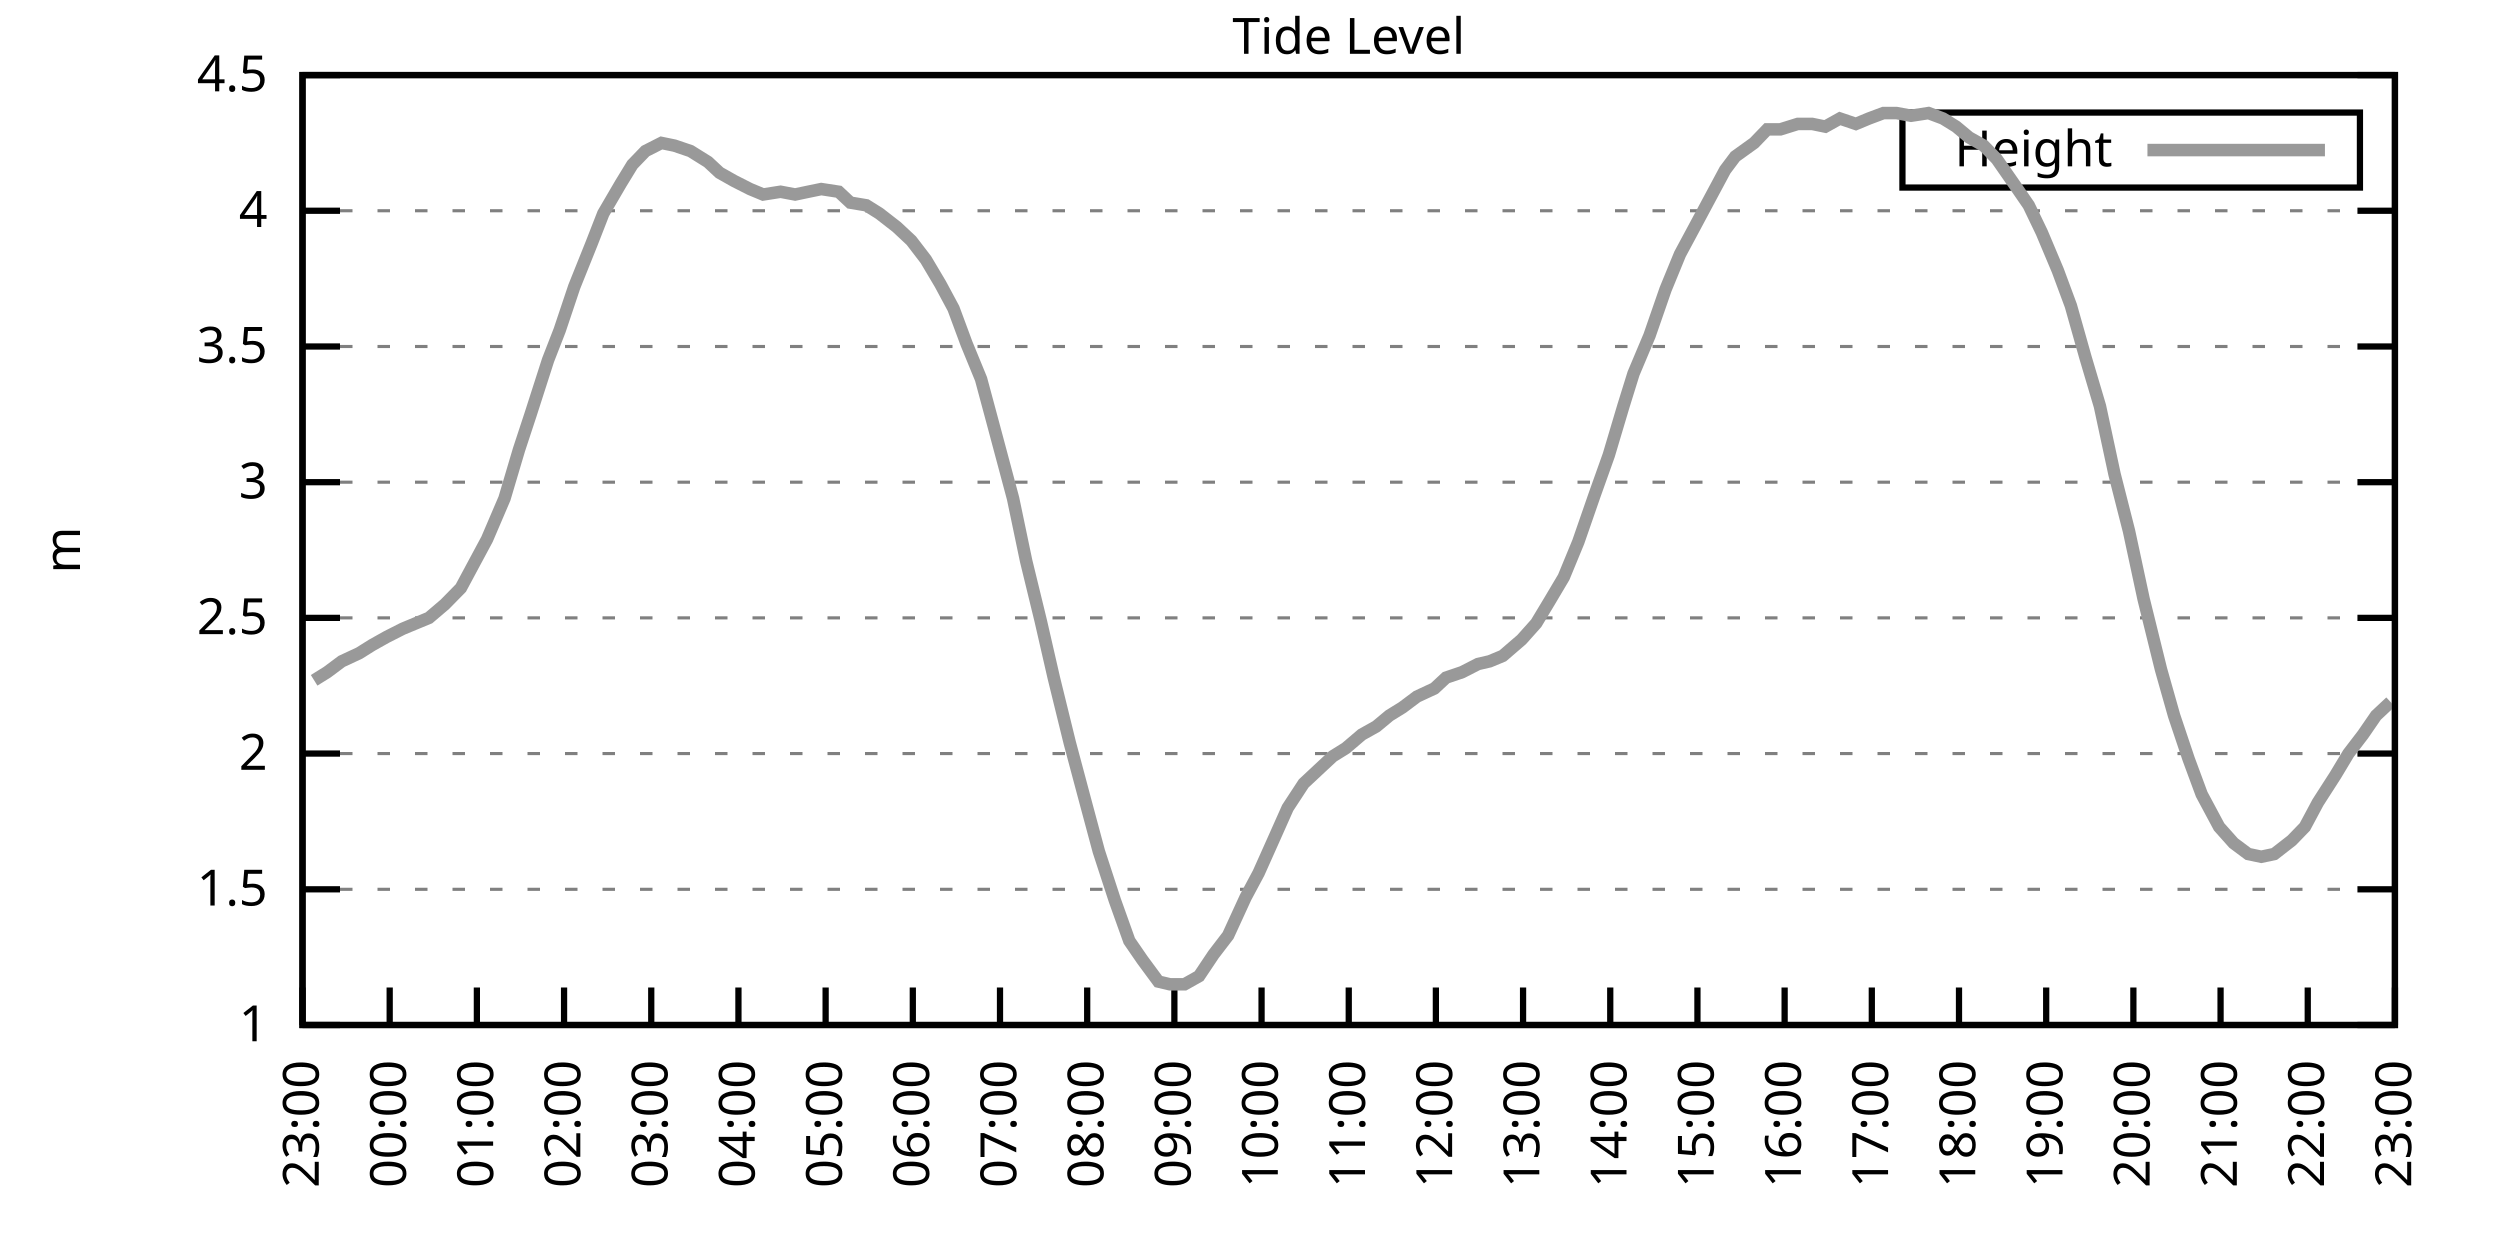
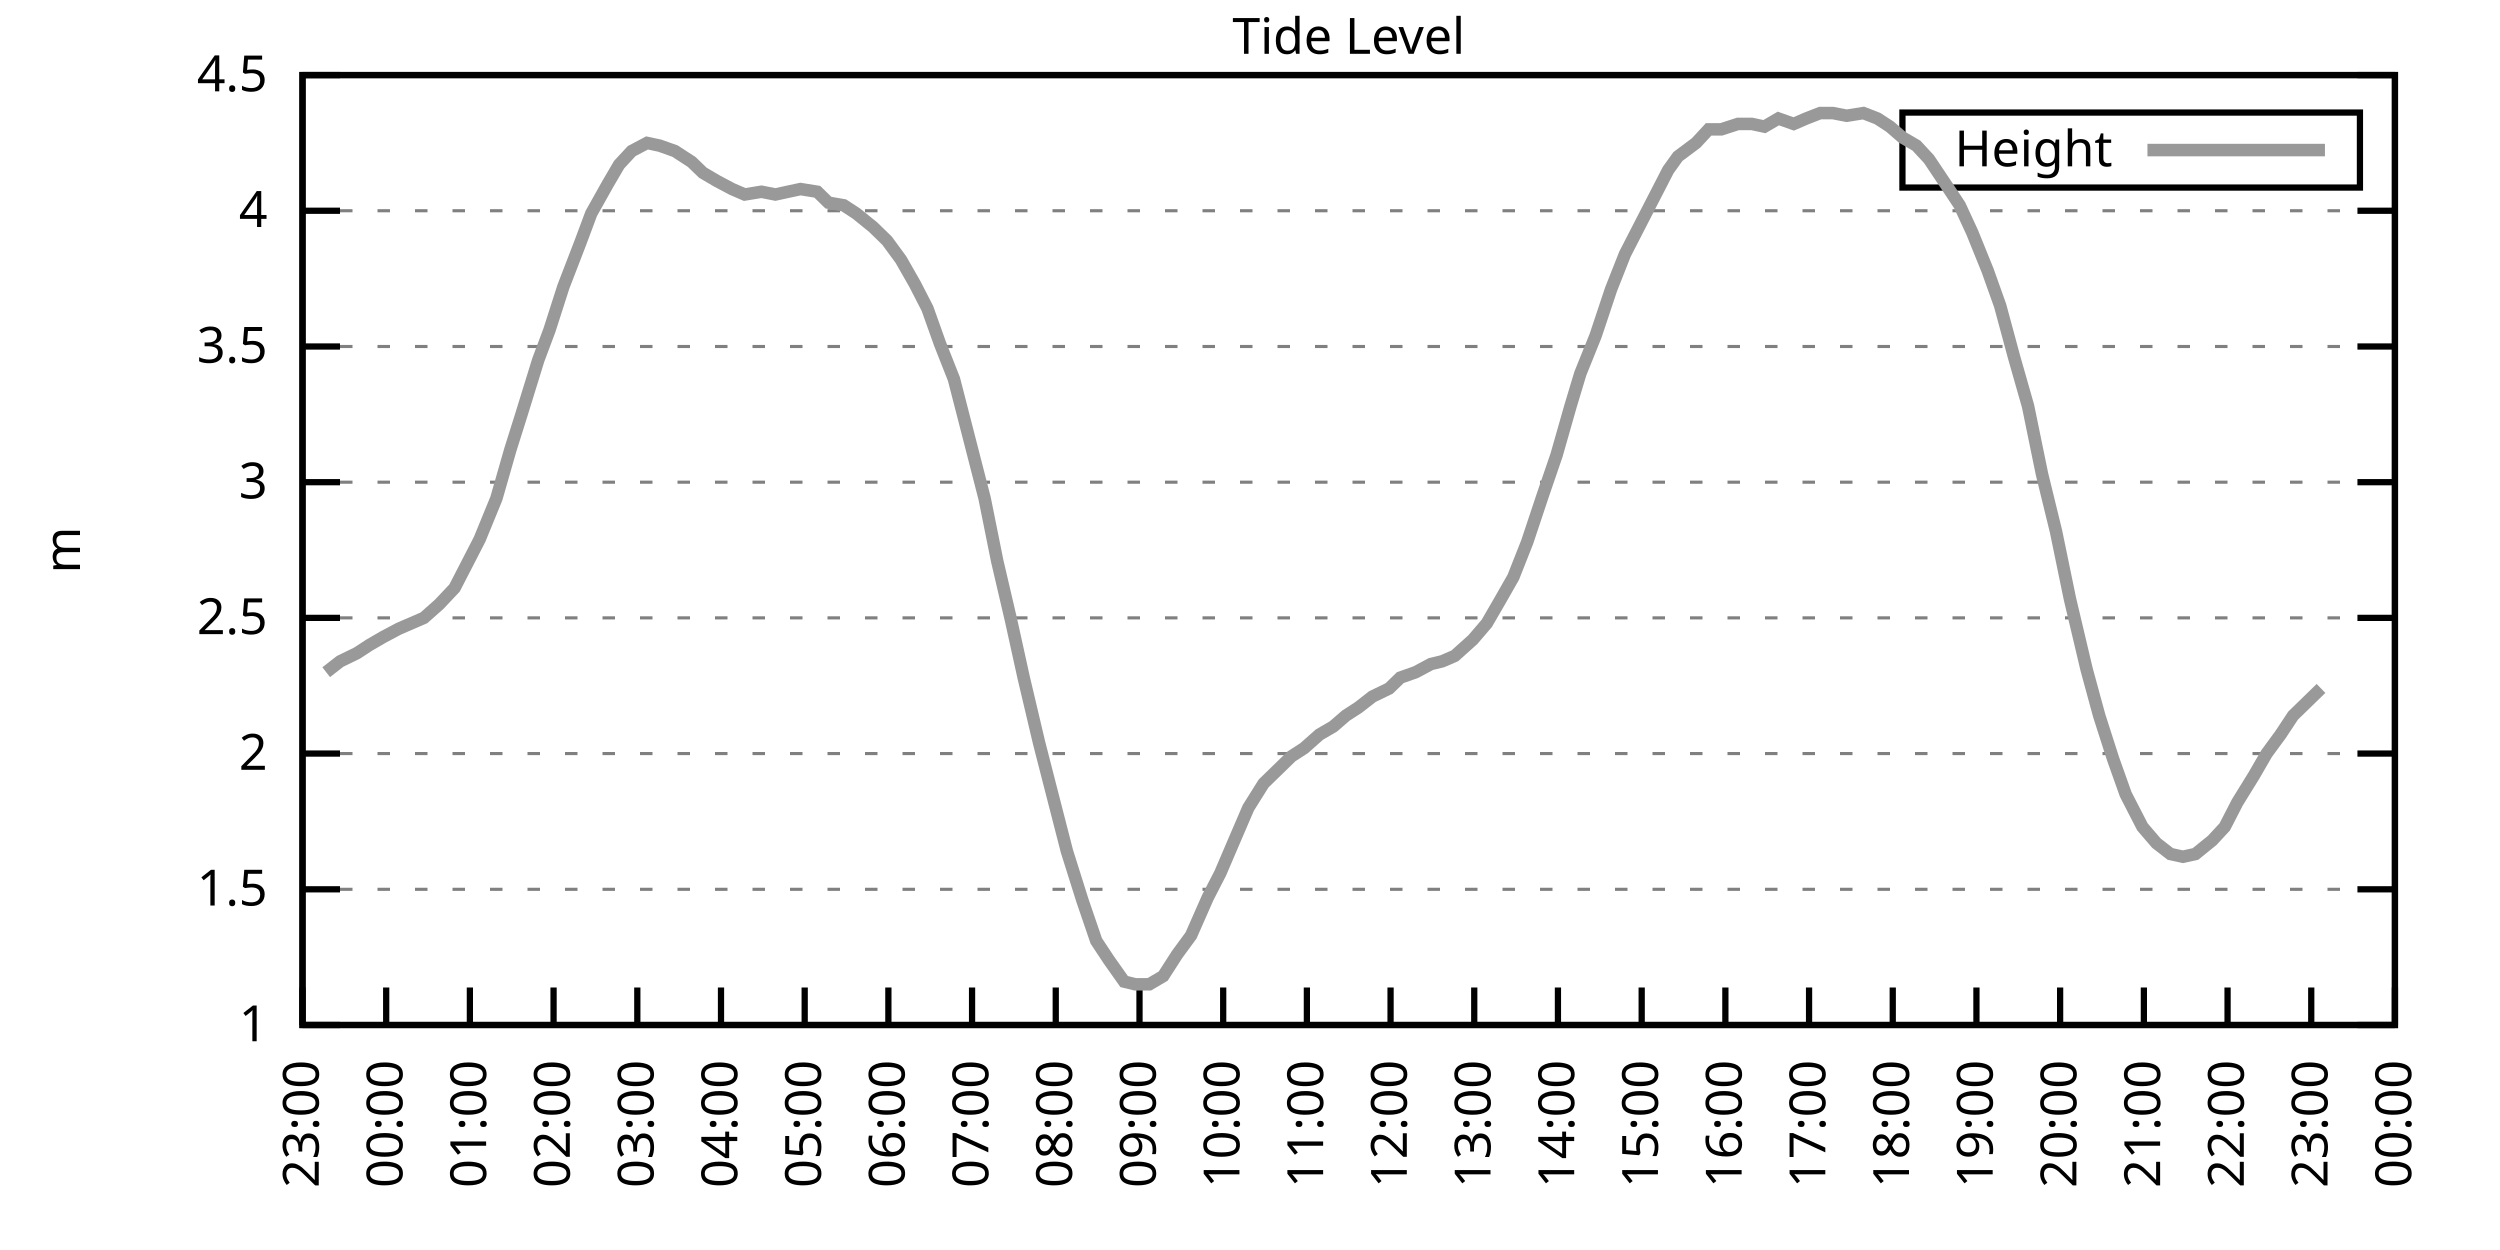
<svg xmlns="http://www.w3.org/2000/svg" xmlns:xlink="http://www.w3.org/1999/xlink" width="400" height="200" viewBox="0 0 400 200">
  <g id="gnuplot_canvas">
    <rect x="0" y="0" width="400" height="200" fill="none" />
    <defs>
      <circle id="gpDot" r="0.5" stroke-width="0.5" stroke="currentColor" />
      <path id="gpPt0" stroke-width="0.333" stroke="currentColor" d="M-1,0 h2 M0,-1 v2" />
      <path id="gpPt1" stroke-width="0.333" stroke="currentColor" d="M-1,-1 L1,1 M1,-1 L-1,1" />
      <path id="gpPt2" stroke-width="0.333" stroke="currentColor" d="M-1,0 L1,0 M0,-1 L0,1 M-1,-1 L1,1 M-1,1 L1,-1" />
      <rect id="gpPt3" stroke-width="0.333" stroke="currentColor" x="-1" y="-1" width="2" height="2" />
      <rect id="gpPt4" stroke-width="0.333" stroke="currentColor" fill="currentColor" x="-1" y="-1" width="2" height="2" />
      <circle id="gpPt5" stroke-width="0.333" stroke="currentColor" cx="0" cy="0" r="1" />
      <use xlink:href="#gpPt5" id="gpPt6" fill="currentColor" stroke="none" />
      <path id="gpPt7" stroke-width="0.333" stroke="currentColor" d="M0,-1.33 L-1.33,0.67 L1.33,0.67 z" />
      <use xlink:href="#gpPt7" id="gpPt8" fill="currentColor" stroke="none" />
      <use xlink:href="#gpPt7" id="gpPt9" stroke="currentColor" transform="rotate(180)" />
      <use xlink:href="#gpPt9" id="gpPt10" fill="currentColor" stroke="none" />
      <use xlink:href="#gpPt3" id="gpPt11" stroke="currentColor" transform="rotate(45)" />
      <use xlink:href="#gpPt11" id="gpPt12" fill="currentColor" stroke="none" />
      <path id="gpPt13" stroke-width="0.333" stroke="currentColor" d="M0,1.330 L1.265,0.411 L0.782,-1.067 L-0.782,-1.076 L-1.265,0.411 z" />
      <use xlink:href="#gpPt13" id="gpPt14" fill="currentColor" stroke="none" />
      <filter id="textbox" filterUnits="objectBoundingBox" x="0" y="0" height="1" width="1">
        <feFlood flood-color="white" flood-opacity="1" result="bgnd" />
        <feComposite in="SourceGraphic" in2="bgnd" operator="atop" />
      </filter>
      <filter id="greybox" filterUnits="objectBoundingBox" x="0" y="0" height="1" width="1">
        <feFlood flood-color="lightgrey" flood-opacity="1" result="grey" />
        <feComposite in="SourceGraphic" in2="grey" operator="atop" />
      </filter>
    </defs>
    <g fill="none" color="white" stroke="currentColor" stroke-width="1.00" stroke-linecap="butt" stroke-linejoin="miter">
</g>
    <g fill="none" color="black" stroke="currentColor" stroke-width="1.00" stroke-linecap="butt" stroke-linejoin="miter">
      <g stroke="none" shape-rendering="crispEdges">
        <polygon fill="rgb(255, 255, 255)" points="48.40,164.00 383.18,164.00 383.18,12.02 48.40,12.02 " />
      </g>
    </g>
    <g fill="none" color="black" stroke="currentColor" stroke-width="1.00" stroke-linecap="butt" stroke-linejoin="miter">
</g>
    <g fill="none" color="black" stroke="black" stroke-width="0.50" stroke-linecap="butt" stroke-linejoin="miter">
</g>
    <g fill="none" color="gray" stroke="currentColor" stroke-width="0.50" stroke-linecap="butt" stroke-linejoin="miter">
      <path stroke="gray" stroke-dasharray="2,4" class="gridline" d="M48.40,164.00 L383.19,164.00  " />
    </g>
    <g fill="none" color="gray" stroke="gray" stroke-width="1.00" stroke-linecap="butt" stroke-linejoin="miter">
</g>
    <g fill="none" color="black" stroke="currentColor" stroke-width="1.00" stroke-linecap="butt" stroke-linejoin="miter">
      <path stroke="black" d="M48.40,164.00 L54.40,164.00 M383.19,164.00 L377.19,164.00  " />
      <g transform="translate(42.80,166.60)" stroke="none" fill="black" font-family="Sans" font-size="8.00" text-anchor="end">
        <text>
          <tspan font-family="Sans"> 1</tspan>
        </text>
      </g>
    </g>
    <g fill="none" color="black" stroke="currentColor" stroke-width="1.00" stroke-linecap="butt" stroke-linejoin="miter">
</g>
    <g fill="none" color="black" stroke="black" stroke-width="0.50" stroke-linecap="butt" stroke-linejoin="miter">
</g>
    <g fill="none" color="gray" stroke="currentColor" stroke-width="0.50" stroke-linecap="butt" stroke-linejoin="miter">
      <path stroke="gray" stroke-dasharray="2,4" class="gridline" d="M48.40,142.29 L383.19,142.29  " />
    </g>
    <g fill="none" color="gray" stroke="gray" stroke-width="1.00" stroke-linecap="butt" stroke-linejoin="miter">
</g>
    <g fill="none" color="black" stroke="currentColor" stroke-width="1.00" stroke-linecap="butt" stroke-linejoin="miter">
      <path stroke="black" d="M48.40,142.29 L54.40,142.29 M383.19,142.29 L377.19,142.29  " />
      <g transform="translate(42.80,144.89)" stroke="none" fill="black" font-family="Sans" font-size="8.00" text-anchor="end">
        <text>
          <tspan font-family="Sans"> 1.5</tspan>
        </text>
      </g>
    </g>
    <g fill="none" color="black" stroke="currentColor" stroke-width="1.00" stroke-linecap="butt" stroke-linejoin="miter">
</g>
    <g fill="none" color="black" stroke="black" stroke-width="0.50" stroke-linecap="butt" stroke-linejoin="miter">
</g>
    <g fill="none" color="gray" stroke="currentColor" stroke-width="0.50" stroke-linecap="butt" stroke-linejoin="miter">
      <path stroke="gray" stroke-dasharray="2,4" class="gridline" d="M48.40,120.57 L383.19,120.57  " />
    </g>
    <g fill="none" color="gray" stroke="gray" stroke-width="1.00" stroke-linecap="butt" stroke-linejoin="miter">
</g>
    <g fill="none" color="black" stroke="currentColor" stroke-width="1.00" stroke-linecap="butt" stroke-linejoin="miter">
      <path stroke="black" d="M48.40,120.57 L54.40,120.57 M383.19,120.57 L377.19,120.57  " />
      <g transform="translate(42.80,123.17)" stroke="none" fill="black" font-family="Sans" font-size="8.00" text-anchor="end">
        <text>
          <tspan font-family="Sans"> 2</tspan>
        </text>
      </g>
    </g>
    <g fill="none" color="black" stroke="currentColor" stroke-width="1.00" stroke-linecap="butt" stroke-linejoin="miter">
</g>
    <g fill="none" color="black" stroke="black" stroke-width="0.50" stroke-linecap="butt" stroke-linejoin="miter">
</g>
    <g fill="none" color="gray" stroke="currentColor" stroke-width="0.50" stroke-linecap="butt" stroke-linejoin="miter">
      <path stroke="gray" stroke-dasharray="2,4" class="gridline" d="M48.40,98.86 L383.19,98.86  " />
    </g>
    <g fill="none" color="gray" stroke="gray" stroke-width="1.00" stroke-linecap="butt" stroke-linejoin="miter">
</g>
    <g fill="none" color="black" stroke="currentColor" stroke-width="1.00" stroke-linecap="butt" stroke-linejoin="miter">
      <path stroke="black" d="M48.40,98.86 L54.40,98.86 M383.19,98.86 L377.19,98.86  " />
      <g transform="translate(42.80,101.46)" stroke="none" fill="black" font-family="Sans" font-size="8.00" text-anchor="end">
        <text>
          <tspan font-family="Sans"> 2.5</tspan>
        </text>
      </g>
    </g>
    <g fill="none" color="black" stroke="currentColor" stroke-width="1.00" stroke-linecap="butt" stroke-linejoin="miter">
</g>
    <g fill="none" color="black" stroke="black" stroke-width="0.50" stroke-linecap="butt" stroke-linejoin="miter">
</g>
    <g fill="none" color="gray" stroke="currentColor" stroke-width="0.50" stroke-linecap="butt" stroke-linejoin="miter">
      <path stroke="gray" stroke-dasharray="2,4" class="gridline" d="M48.40,77.15 L383.19,77.15  " />
    </g>
    <g fill="none" color="gray" stroke="gray" stroke-width="1.00" stroke-linecap="butt" stroke-linejoin="miter">
</g>
    <g fill="none" color="black" stroke="currentColor" stroke-width="1.00" stroke-linecap="butt" stroke-linejoin="miter">
      <path stroke="black" d="M48.40,77.15 L54.40,77.15 M383.19,77.15 L377.19,77.15  " />
      <g transform="translate(42.80,79.75)" stroke="none" fill="black" font-family="Sans" font-size="8.00" text-anchor="end">
        <text>
          <tspan font-family="Sans"> 3</tspan>
        </text>
      </g>
    </g>
    <g fill="none" color="black" stroke="currentColor" stroke-width="1.00" stroke-linecap="butt" stroke-linejoin="miter">
</g>
    <g fill="none" color="black" stroke="black" stroke-width="0.50" stroke-linecap="butt" stroke-linejoin="miter">
</g>
    <g fill="none" color="gray" stroke="currentColor" stroke-width="0.50" stroke-linecap="butt" stroke-linejoin="miter">
      <path stroke="gray" stroke-dasharray="2,4" class="gridline" d="M48.40,55.44 L383.19,55.44  " />
    </g>
    <g fill="none" color="gray" stroke="gray" stroke-width="1.00" stroke-linecap="butt" stroke-linejoin="miter">
</g>
    <g fill="none" color="black" stroke="currentColor" stroke-width="1.00" stroke-linecap="butt" stroke-linejoin="miter">
      <path stroke="black" d="M48.40,55.44 L54.40,55.44 M383.19,55.44 L377.19,55.44  " />
      <g transform="translate(42.80,58.04)" stroke="none" fill="black" font-family="Sans" font-size="8.00" text-anchor="end">
        <text>
          <tspan font-family="Sans"> 3.5</tspan>
        </text>
      </g>
    </g>
    <g fill="none" color="black" stroke="currentColor" stroke-width="1.00" stroke-linecap="butt" stroke-linejoin="miter">
</g>
    <g fill="none" color="black" stroke="black" stroke-width="0.50" stroke-linecap="butt" stroke-linejoin="miter">
</g>
    <g fill="none" color="gray" stroke="currentColor" stroke-width="0.50" stroke-linecap="butt" stroke-linejoin="miter">
      <path stroke="gray" stroke-dasharray="2,4" class="gridline" d="M48.40,33.72 L383.19,33.72  " />
    </g>
    <g fill="none" color="gray" stroke="gray" stroke-width="1.00" stroke-linecap="butt" stroke-linejoin="miter">
</g>
    <g fill="none" color="black" stroke="currentColor" stroke-width="1.00" stroke-linecap="butt" stroke-linejoin="miter">
      <path stroke="black" d="M48.40,33.72 L54.40,33.72 M383.19,33.72 L377.19,33.72  " />
      <g transform="translate(42.80,36.32)" stroke="none" fill="black" font-family="Sans" font-size="8.00" text-anchor="end">
        <text>
          <tspan font-family="Sans"> 4</tspan>
        </text>
      </g>
    </g>
    <g fill="none" color="black" stroke="currentColor" stroke-width="1.00" stroke-linecap="butt" stroke-linejoin="miter">
</g>
    <g fill="none" color="black" stroke="black" stroke-width="0.50" stroke-linecap="butt" stroke-linejoin="miter">
</g>
    <g fill="none" color="gray" stroke="currentColor" stroke-width="0.50" stroke-linecap="butt" stroke-linejoin="miter">
      <path stroke="gray" stroke-dasharray="2,4" class="gridline" d="M48.40,12.01 L383.19,12.01  " />
    </g>
    <g fill="none" color="gray" stroke="gray" stroke-width="1.00" stroke-linecap="butt" stroke-linejoin="miter">
</g>
    <g fill="none" color="black" stroke="currentColor" stroke-width="1.00" stroke-linecap="butt" stroke-linejoin="miter">
      <path stroke="black" d="M48.40,12.01 L54.40,12.01 M383.19,12.01 L377.19,12.01  " />
      <g transform="translate(42.80,14.61)" stroke="none" fill="black" font-family="Sans" font-size="8.00" text-anchor="end">
        <text>
          <tspan font-family="Sans"> 4.5</tspan>
        </text>
      </g>
    </g>
    <g fill="none" color="black" stroke="currentColor" stroke-width="1.00" stroke-linecap="butt" stroke-linejoin="miter">
      <path stroke="black" d="M48.40,164.00 L48.40,158.00  " />
      <g transform="translate(51.00,169.60) rotate(270.00)" stroke="none" fill="black" font-family="Sans" font-size="8.00" text-anchor="end">
        <text>
          <tspan font-family="Sans">23:00</tspan>
        </text>
      </g>
    </g>
    <g fill="none" color="black" stroke="currentColor" stroke-width="1.00" stroke-linecap="butt" stroke-linejoin="miter">
-       <path stroke="black" d="M62.35,164.00 L62.35,158.00  " />
-       <g transform="translate(64.95,169.60) rotate(270.00)" stroke="none" fill="black" font-family="Sans" font-size="8.00" text-anchor="end">
+       <path stroke="black" d="M61.79,164.00 L61.79,158.00  " />
+       <g transform="translate(64.39,169.60) rotate(270.00)" stroke="none" fill="black" font-family="Sans" font-size="8.00" text-anchor="end">
        <text>
          <tspan font-family="Sans">00:00</tspan>
        </text>
      </g>
    </g>
    <g fill="none" color="black" stroke="currentColor" stroke-width="1.00" stroke-linecap="butt" stroke-linejoin="miter">
-       <path stroke="black" d="M76.30,164.00 L76.30,158.00  " />
-       <g transform="translate(78.90,169.60) rotate(270.00)" stroke="none" fill="black" font-family="Sans" font-size="8.00" text-anchor="end">
+       <path stroke="black" d="M75.18,164.00 L75.18,158.00  " />
+       <g transform="translate(77.78,169.60) rotate(270.00)" stroke="none" fill="black" font-family="Sans" font-size="8.00" text-anchor="end">
        <text>
          <tspan font-family="Sans">01:00</tspan>
        </text>
      </g>
    </g>
    <g fill="none" color="black" stroke="currentColor" stroke-width="1.00" stroke-linecap="butt" stroke-linejoin="miter">
-       <path stroke="black" d="M90.25,164.00 L90.25,158.00  " />
-       <g transform="translate(92.85,169.60) rotate(270.00)" stroke="none" fill="black" font-family="Sans" font-size="8.00" text-anchor="end">
+       <path stroke="black" d="M88.57,164.00 L88.57,158.00  " />
+       <g transform="translate(91.17,169.60) rotate(270.00)" stroke="none" fill="black" font-family="Sans" font-size="8.00" text-anchor="end">
        <text>
          <tspan font-family="Sans">02:00</tspan>
        </text>
      </g>
    </g>
    <g fill="none" color="black" stroke="currentColor" stroke-width="1.00" stroke-linecap="butt" stroke-linejoin="miter">
-       <path stroke="black" d="M104.20,164.00 L104.20,158.00  " />
-       <g transform="translate(106.80,169.60) rotate(270.00)" stroke="none" fill="black" font-family="Sans" font-size="8.00" text-anchor="end">
+       <path stroke="black" d="M101.97,164.00 L101.97,158.00  " />
+       <g transform="translate(104.57,169.60) rotate(270.00)" stroke="none" fill="black" font-family="Sans" font-size="8.00" text-anchor="end">
        <text>
          <tspan font-family="Sans">03:00</tspan>
        </text>
      </g>
    </g>
    <g fill="none" color="black" stroke="currentColor" stroke-width="1.00" stroke-linecap="butt" stroke-linejoin="miter">
-       <path stroke="black" d="M118.15,164.00 L118.15,158.00  " />
-       <g transform="translate(120.75,169.60) rotate(270.00)" stroke="none" fill="black" font-family="Sans" font-size="8.00" text-anchor="end">
+       <path stroke="black" d="M115.36,164.00 L115.36,158.00  " />
+       <g transform="translate(117.96,169.60) rotate(270.00)" stroke="none" fill="black" font-family="Sans" font-size="8.00" text-anchor="end">
        <text>
          <tspan font-family="Sans">04:00</tspan>
        </text>
      </g>
    </g>
    <g fill="none" color="black" stroke="currentColor" stroke-width="1.00" stroke-linecap="butt" stroke-linejoin="miter">
-       <path stroke="black" d="M132.10,164.00 L132.10,158.00  " />
-       <g transform="translate(134.70,169.60) rotate(270.00)" stroke="none" fill="black" font-family="Sans" font-size="8.00" text-anchor="end">
+       <path stroke="black" d="M128.75,164.00 L128.75,158.00  " />
+       <g transform="translate(131.35,169.60) rotate(270.00)" stroke="none" fill="black" font-family="Sans" font-size="8.00" text-anchor="end">
        <text>
          <tspan font-family="Sans">05:00</tspan>
        </text>
      </g>
    </g>
    <g fill="none" color="black" stroke="currentColor" stroke-width="1.00" stroke-linecap="butt" stroke-linejoin="miter">
-       <path stroke="black" d="M146.05,164.00 L146.05,158.00  " />
-       <g transform="translate(148.65,169.60) rotate(270.00)" stroke="none" fill="black" font-family="Sans" font-size="8.00" text-anchor="end">
+       <path stroke="black" d="M142.14,164.00 L142.14,158.00  " />
+       <g transform="translate(144.74,169.60) rotate(270.00)" stroke="none" fill="black" font-family="Sans" font-size="8.00" text-anchor="end">
        <text>
          <tspan font-family="Sans">06:00</tspan>
        </text>
      </g>
    </g>
    <g fill="none" color="black" stroke="currentColor" stroke-width="1.00" stroke-linecap="butt" stroke-linejoin="miter">
-       <path stroke="black" d="M160.00,164.00 L160.00,158.00  " />
-       <g transform="translate(162.60,169.60) rotate(270.00)" stroke="none" fill="black" font-family="Sans" font-size="8.00" text-anchor="end">
+       <path stroke="black" d="M155.53,164.00 L155.53,158.00  " />
+       <g transform="translate(158.13,169.60) rotate(270.00)" stroke="none" fill="black" font-family="Sans" font-size="8.00" text-anchor="end">
        <text>
          <tspan font-family="Sans">07:00</tspan>
        </text>
      </g>
    </g>
    <g fill="none" color="black" stroke="currentColor" stroke-width="1.00" stroke-linecap="butt" stroke-linejoin="miter">
-       <path stroke="black" d="M173.95,164.00 L173.95,158.00  " />
-       <g transform="translate(176.55,169.60) rotate(270.00)" stroke="none" fill="black" font-family="Sans" font-size="8.00" text-anchor="end">
+       <path stroke="black" d="M168.92,164.00 L168.92,158.00  " />
+       <g transform="translate(171.52,169.60) rotate(270.00)" stroke="none" fill="black" font-family="Sans" font-size="8.00" text-anchor="end">
        <text>
          <tspan font-family="Sans">08:00</tspan>
        </text>
      </g>
    </g>
    <g fill="none" color="black" stroke="currentColor" stroke-width="1.00" stroke-linecap="butt" stroke-linejoin="miter">
-       <path stroke="black" d="M187.90,164.00 L187.90,158.00  " />
-       <g transform="translate(190.50,169.60) rotate(270.00)" stroke="none" fill="black" font-family="Sans" font-size="8.00" text-anchor="end">
+       <path stroke="black" d="M182.32,164.00 L182.32,158.00  " />
+       <g transform="translate(184.92,169.60) rotate(270.00)" stroke="none" fill="black" font-family="Sans" font-size="8.00" text-anchor="end">
        <text>
          <tspan font-family="Sans">09:00</tspan>
        </text>
      </g>
    </g>
    <g fill="none" color="black" stroke="currentColor" stroke-width="1.00" stroke-linecap="butt" stroke-linejoin="miter">
-       <path stroke="black" d="M201.85,164.00 L201.85,158.00  " />
-       <g transform="translate(204.45,169.60) rotate(270.00)" stroke="none" fill="black" font-family="Sans" font-size="8.00" text-anchor="end">
+       <path stroke="black" d="M195.71,164.00 L195.71,158.00  " />
+       <g transform="translate(198.31,169.60) rotate(270.00)" stroke="none" fill="black" font-family="Sans" font-size="8.00" text-anchor="end">
        <text>
          <tspan font-family="Sans">10:00</tspan>
        </text>
      </g>
    </g>
    <g fill="none" color="black" stroke="currentColor" stroke-width="1.00" stroke-linecap="butt" stroke-linejoin="miter">
-       <path stroke="black" d="M215.80,164.00 L215.80,158.00  " />
-       <g transform="translate(218.40,169.60) rotate(270.00)" stroke="none" fill="black" font-family="Sans" font-size="8.00" text-anchor="end">
+       <path stroke="black" d="M209.10,164.00 L209.10,158.00  " />
+       <g transform="translate(211.70,169.60) rotate(270.00)" stroke="none" fill="black" font-family="Sans" font-size="8.00" text-anchor="end">
        <text>
          <tspan font-family="Sans">11:00</tspan>
        </text>
      </g>
    </g>
    <g fill="none" color="black" stroke="currentColor" stroke-width="1.00" stroke-linecap="butt" stroke-linejoin="miter">
-       <path stroke="black" d="M229.74,164.00 L229.74,158.00  " />
-       <g transform="translate(232.34,169.60) rotate(270.00)" stroke="none" fill="black" font-family="Sans" font-size="8.00" text-anchor="end">
+       <path stroke="black" d="M222.49,164.00 L222.49,158.00  " />
+       <g transform="translate(225.09,169.60) rotate(270.00)" stroke="none" fill="black" font-family="Sans" font-size="8.00" text-anchor="end">
        <text>
          <tspan font-family="Sans">12:00</tspan>
        </text>
      </g>
    </g>
    <g fill="none" color="black" stroke="currentColor" stroke-width="1.00" stroke-linecap="butt" stroke-linejoin="miter">
-       <path stroke="black" d="M243.69,164.00 L243.69,158.00  " />
-       <g transform="translate(246.29,169.60) rotate(270.00)" stroke="none" fill="black" font-family="Sans" font-size="8.00" text-anchor="end">
+       <path stroke="black" d="M235.88,164.00 L235.88,158.00  " />
+       <g transform="translate(238.48,169.60) rotate(270.00)" stroke="none" fill="black" font-family="Sans" font-size="8.00" text-anchor="end">
        <text>
          <tspan font-family="Sans">13:00</tspan>
        </text>
      </g>
    </g>
    <g fill="none" color="black" stroke="currentColor" stroke-width="1.00" stroke-linecap="butt" stroke-linejoin="miter">
-       <path stroke="black" d="M257.64,164.00 L257.64,158.00  " />
-       <g transform="translate(260.24,169.60) rotate(270.00)" stroke="none" fill="black" font-family="Sans" font-size="8.00" text-anchor="end">
+       <path stroke="black" d="M249.27,164.00 L249.27,158.00  " />
+       <g transform="translate(251.87,169.60) rotate(270.00)" stroke="none" fill="black" font-family="Sans" font-size="8.00" text-anchor="end">
        <text>
          <tspan font-family="Sans">14:00</tspan>
        </text>
      </g>
    </g>
    <g fill="none" color="black" stroke="currentColor" stroke-width="1.00" stroke-linecap="butt" stroke-linejoin="miter">
-       <path stroke="black" d="M271.59,164.00 L271.59,158.00  " />
-       <g transform="translate(274.19,169.60) rotate(270.00)" stroke="none" fill="black" font-family="Sans" font-size="8.00" text-anchor="end">
+       <path stroke="black" d="M262.67,164.00 L262.67,158.00  " />
+       <g transform="translate(265.27,169.60) rotate(270.00)" stroke="none" fill="black" font-family="Sans" font-size="8.00" text-anchor="end">
        <text>
          <tspan font-family="Sans">15:00</tspan>
        </text>
      </g>
    </g>
    <g fill="none" color="black" stroke="currentColor" stroke-width="1.00" stroke-linecap="butt" stroke-linejoin="miter">
-       <path stroke="black" d="M285.54,164.00 L285.54,158.00  " />
-       <g transform="translate(288.14,169.60) rotate(270.00)" stroke="none" fill="black" font-family="Sans" font-size="8.00" text-anchor="end">
+       <path stroke="black" d="M276.06,164.00 L276.06,158.00  " />
+       <g transform="translate(278.66,169.60) rotate(270.00)" stroke="none" fill="black" font-family="Sans" font-size="8.00" text-anchor="end">
        <text>
          <tspan font-family="Sans">16:00</tspan>
        </text>
      </g>
    </g>
    <g fill="none" color="black" stroke="currentColor" stroke-width="1.00" stroke-linecap="butt" stroke-linejoin="miter">
-       <path stroke="black" d="M299.49,164.00 L299.49,158.00  " />
-       <g transform="translate(302.09,169.60) rotate(270.00)" stroke="none" fill="black" font-family="Sans" font-size="8.00" text-anchor="end">
+       <path stroke="black" d="M289.45,164.00 L289.45,158.00  " />
+       <g transform="translate(292.05,169.60) rotate(270.00)" stroke="none" fill="black" font-family="Sans" font-size="8.00" text-anchor="end">
        <text>
          <tspan font-family="Sans">17:00</tspan>
        </text>
      </g>
    </g>
    <g fill="none" color="black" stroke="currentColor" stroke-width="1.00" stroke-linecap="butt" stroke-linejoin="miter">
-       <path stroke="black" d="M313.44,164.00 L313.44,158.00  " />
-       <g transform="translate(316.04,169.60) rotate(270.00)" stroke="none" fill="black" font-family="Sans" font-size="8.00" text-anchor="end">
+       <path stroke="black" d="M302.84,164.00 L302.84,158.00  " />
+       <g transform="translate(305.44,169.60) rotate(270.00)" stroke="none" fill="black" font-family="Sans" font-size="8.00" text-anchor="end">
        <text>
          <tspan font-family="Sans">18:00</tspan>
        </text>
      </g>
    </g>
    <g fill="none" color="black" stroke="currentColor" stroke-width="1.00" stroke-linecap="butt" stroke-linejoin="miter">
-       <path stroke="black" d="M327.39,164.00 L327.39,158.00  " />
-       <g transform="translate(329.99,169.60) rotate(270.00)" stroke="none" fill="black" font-family="Sans" font-size="8.00" text-anchor="end">
+       <path stroke="black" d="M316.23,164.00 L316.23,158.00  " />
+       <g transform="translate(318.83,169.60) rotate(270.00)" stroke="none" fill="black" font-family="Sans" font-size="8.00" text-anchor="end">
        <text>
          <tspan font-family="Sans">19:00</tspan>
        </text>
      </g>
    </g>
    <g fill="none" color="black" stroke="currentColor" stroke-width="1.00" stroke-linecap="butt" stroke-linejoin="miter">
-       <path stroke="black" d="M341.34,164.00 L341.34,158.00  " />
-       <g transform="translate(343.94,169.60) rotate(270.00)" stroke="none" fill="black" font-family="Sans" font-size="8.00" text-anchor="end">
+       <path stroke="black" d="M329.62,164.00 L329.62,158.00  " />
+       <g transform="translate(332.22,169.60) rotate(270.00)" stroke="none" fill="black" font-family="Sans" font-size="8.00" text-anchor="end">
        <text>
          <tspan font-family="Sans">20:00</tspan>
        </text>
      </g>
    </g>
    <g fill="none" color="black" stroke="currentColor" stroke-width="1.00" stroke-linecap="butt" stroke-linejoin="miter">
-       <path stroke="black" d="M355.29,164.00 L355.29,158.00  " />
-       <g transform="translate(357.89,169.60) rotate(270.00)" stroke="none" fill="black" font-family="Sans" font-size="8.00" text-anchor="end">
+       <path stroke="black" d="M343.02,164.00 L343.02,158.00  " />
+       <g transform="translate(345.62,169.60) rotate(270.00)" stroke="none" fill="black" font-family="Sans" font-size="8.00" text-anchor="end">
        <text>
          <tspan font-family="Sans">21:00</tspan>
        </text>
      </g>
    </g>
    <g fill="none" color="black" stroke="currentColor" stroke-width="1.00" stroke-linecap="butt" stroke-linejoin="miter">
-       <path stroke="black" d="M369.24,164.00 L369.24,158.00  " />
-       <g transform="translate(371.84,169.60) rotate(270.00)" stroke="none" fill="black" font-family="Sans" font-size="8.00" text-anchor="end">
+       <path stroke="black" d="M356.41,164.00 L356.41,158.00  " />
+       <g transform="translate(359.01,169.60) rotate(270.00)" stroke="none" fill="black" font-family="Sans" font-size="8.00" text-anchor="end">
        <text>
          <tspan font-family="Sans">22:00</tspan>
+         </text>
+       </g>
+     </g>
+     <g fill="none" color="black" stroke="currentColor" stroke-width="1.00" stroke-linecap="butt" stroke-linejoin="miter">
+       <path stroke="black" d="M369.80,164.00 L369.80,158.00  " />
+       <g transform="translate(372.40,169.60) rotate(270.00)" stroke="none" fill="black" font-family="Sans" font-size="8.00" text-anchor="end">
+         <text>
+           <tspan font-family="Sans">23:00</tspan>
        </text>
      </g>
    </g>
    <g fill="none" color="black" stroke="currentColor" stroke-width="1.00" stroke-linecap="butt" stroke-linejoin="miter">
      <path stroke="black" d="M383.19,164.00 L383.19,158.00  " />
      <g transform="translate(385.79,169.60) rotate(270.00)" stroke="none" fill="black" font-family="Sans" font-size="8.00" text-anchor="end">
        <text>
-           <tspan font-family="Sans">23:00</tspan>
+           <tspan font-family="Sans">00:00</tspan>
        </text>
      </g>
    </g>
    <g fill="none" color="black" stroke="currentColor" stroke-width="1.00" stroke-linecap="butt" stroke-linejoin="miter">
</g>
    <g fill="none" color="black" stroke="currentColor" stroke-width="1.00" stroke-linecap="butt" stroke-linejoin="miter">
      <path stroke="black" d="M48.40,12.01 L48.40,164.00 L383.19,164.00 L383.19,12.01 L48.40,12.01 Z  " />
    </g>
    <g fill="none" color="black" stroke="currentColor" stroke-width="1.00" stroke-linecap="butt" stroke-linejoin="miter">
</g>
    <g fill="none" color="black" stroke="currentColor" stroke-width="1.00" stroke-linecap="butt" stroke-linejoin="miter">
      <path stroke="black" d="M304.39,30.01 L304.39,18.01 L377.59,18.01 L377.59,30.01 L304.39,30.01 Z  " />
    </g>
    <g id="Tide_level_plot_1">
      <g fill="none" color="white" stroke="black" stroke-width="2.00" stroke-linecap="butt" stroke-linejoin="miter">
</g>
      <g fill="none" color="black" stroke="currentColor" stroke-width="2.00" stroke-linecap="butt" stroke-linejoin="miter">
        <g transform="translate(337.99,26.61)" stroke="none" fill="black" font-family="Sans" font-size="8.00" text-anchor="end">
          <text>
            <tspan font-family="Sans">Height</tspan>
          </text>
        </g>
      </g>
      <g fill="none" color="black" stroke="currentColor" stroke-width="2.00" stroke-linecap="butt" stroke-linejoin="miter">
-         <path stroke="rgb(153, 153, 153)" d="M343.59,24.01 L371.99,24.01 M50.26,108.85 L52.35,107.55 L54.68,105.81 L57.47,104.51 L59.56,103.20 L61.88,101.90   L64.44,100.60 L66.53,99.73 L68.63,98.86 L71.18,96.69 L73.74,94.08 L75.83,90.18 L77.93,86.27 L80.72,79.75   L83.04,71.94 L84.90,66.29 L87.69,57.61 L89.55,52.83 L91.88,45.88 L94.67,38.93 L96.53,34.16 L99.32,29.38   L101.18,26.34 L103.27,24.17 L105.83,22.87 L107.92,23.30 L110.48,24.17 L113.27,25.91 L115.13,27.64 L117.45,28.95   L120.01,30.25 L122.10,31.12 L124.89,30.68 L127.22,31.12 L129.31,30.68 L131.40,30.25 L134.19,30.68 L136.05,32.42   L138.61,32.85 L140.70,34.16 L143.49,36.33 L145.81,38.50 L148.14,41.54 L150.46,45.45 L152.56,49.36 L154.65,55.00   L156.97,60.65 L159.07,68.46 L162.09,79.75 L164.18,89.74 L166.51,99.30 L168.60,108.42 L171.16,118.84 L173.71,128.39   L175.81,136.21 L178.36,144.02 L180.69,150.54 L182.78,153.58 L185.34,157.05 L187.20,157.49 L189.52,157.49 L191.85,156.18   L194.17,152.71 L196.50,149.67 L199.29,143.59 L201.38,139.68 L203.71,134.47 L206.03,129.26 L208.59,125.35 L210.91,123.18   L213.24,121.01 L215.33,119.71 L217.89,117.53 L220.21,116.23 L222.30,114.49 L224.40,113.19 L226.72,111.45 L229.51,110.15   L231.37,108.42 L233.93,107.55 L236.49,106.24 L238.35,105.81 L240.44,104.94 L243.46,102.34 L245.79,99.73 L247.88,96.26   L250.20,92.35 L252.53,86.70 L255.09,79.32 L257.41,72.81 L259.74,64.99 L261.36,59.78 L263.92,53.70 L266.48,46.32   L268.80,40.67 L270.90,36.76 L273.22,32.42 L276.01,27.21 L277.64,25.04 L280.66,22.87 L282.75,20.70 L284.85,20.70   L287.64,19.83 L289.96,19.83 L292.05,20.26 L294.38,18.96 L296.94,19.83 L299.03,18.96 L301.35,18.09 L303.44,18.09   L305.77,18.52 L308.56,18.09 L310.88,18.96 L312.98,20.26 L315.07,22.00 L317.39,23.30 L319.49,25.47 L322.51,29.81   L324.60,32.85 L326.69,37.20 L329.25,43.28 L331.34,48.92 L333.67,57.17 L335.99,64.99 L338.32,75.85 L340.64,84.97   L342.97,95.82 L345.76,107.11 L347.85,114.49 L350.18,121.44 L352.27,127.09 L355.06,132.30 L357.38,134.90 L359.71,136.64   L361.80,137.08 L363.89,136.64 L366.68,134.47 L368.78,132.30 L370.87,128.39 L373.66,124.05 L375.75,120.57 L378.08,117.53   L380.17,114.49 L382.49,112.32  " />
+         <path stroke="rgb(153, 153, 153)" d="M343.59,24.01 L371.99,24.01 M52.19,107.55 L54.43,105.81 L57.10,104.51 L59.11,103.20 L61.35,101.90 L63.80,100.60   L65.81,99.73 L67.82,98.86 L70.27,96.69 L72.73,94.08 L74.74,90.18 L76.75,86.27 L79.42,79.75 L81.66,71.94   L83.44,66.29 L86.12,57.61 L87.91,52.83 L90.14,45.88 L92.82,38.93 L94.60,34.16 L97.28,29.38 L99.06,26.34   L101.07,24.17 L103.53,22.87 L105.54,23.30 L107.99,24.17 L110.67,25.91 L112.46,27.64 L114.69,28.95 L117.14,30.25   L119.15,31.12 L121.83,30.68 L124.06,31.12 L126.07,30.68 L128.08,30.25 L130.76,30.68 L132.54,32.42 L135.00,32.85   L137.01,34.16 L139.69,36.33 L141.92,38.50 L144.15,41.54 L146.38,45.45 L148.39,49.36 L150.40,55.00 L152.63,60.65   L154.64,68.46 L157.54,79.75 L159.55,89.74 L161.78,99.30 L163.79,108.42 L166.25,118.84 L168.70,128.39 L170.71,136.21   L173.17,144.02 L175.40,150.54 L177.41,153.58 L179.86,157.05 L181.65,157.49 L183.88,157.49 L186.11,156.18 L188.34,152.71   L190.57,149.67 L193.25,143.59 L195.26,139.68 L197.49,134.47 L199.73,129.26 L202.18,125.35 L204.41,123.18 L206.64,121.01   L208.65,119.71 L211.11,117.53 L213.34,116.23 L215.35,114.49 L217.36,113.19 L219.59,111.45 L222.27,110.15 L224.05,108.42   L226.51,107.55 L228.96,106.24 L230.75,105.81 L232.76,104.94 L235.66,102.34 L237.89,99.73 L239.90,96.26 L242.13,92.35   L244.36,86.70 L246.82,79.32 L249.05,72.81 L251.28,64.99 L252.85,59.78 L255.30,53.70 L257.76,46.32 L259.99,40.67   L262.00,36.76 L264.23,32.42 L266.91,27.21 L268.47,25.04 L271.37,22.87 L273.38,20.70 L275.39,20.70 L278.07,19.83   L280.30,19.83 L282.31,20.26 L284.54,18.96 L286.99,19.83 L289.00,18.96 L291.23,18.09 L293.24,18.09 L295.48,18.52   L298.15,18.09 L300.39,18.96 L302.39,20.26 L304.40,22.00 L306.63,23.30 L308.64,25.47 L311.54,29.81 L313.55,32.85   L315.56,37.20 L318.02,43.28 L320.03,48.92 L322.26,57.17 L324.49,64.99 L326.72,75.85 L328.95,84.97 L331.19,95.82   L333.86,107.11 L335.87,114.49 L338.10,121.44 L340.11,127.09 L342.79,132.30 L345.02,134.90 L347.26,136.64 L349.26,137.08   L351.27,136.64 L353.95,134.47 L355.96,132.30 L357.97,128.39 L360.65,124.05 L362.66,120.57 L364.89,117.53 L366.90,114.49   L369.13,112.32 L371.36,110.15  " />
      </g>
    </g>
    <g fill="none" color="black" stroke="currentColor" stroke-width="2.00" stroke-linecap="butt" stroke-linejoin="miter">
</g>
    <g fill="none" color="black" stroke="black" stroke-width="1.00" stroke-linecap="butt" stroke-linejoin="miter">
</g>
    <g fill="none" color="black" stroke="currentColor" stroke-width="1.00" stroke-linecap="butt" stroke-linejoin="miter">
      <path stroke="black" d="M48.40,12.01 L48.40,164.00 L383.19,164.00 L383.19,12.01 L48.40,12.01 Z  " />
      <g transform="translate(12.80,88.01) rotate(270.00)" stroke="none" fill="black" font-family="Sans" font-size="8.00" text-anchor="middle">
        <text>
          <tspan font-family="Sans">m</tspan>
        </text>
      </g>
    </g>
    <g fill="none" color="black" stroke="currentColor" stroke-width="1.00" stroke-linecap="butt" stroke-linejoin="miter">
</g>
    <g fill="none" color="black" stroke="currentColor" stroke-width="1.00" stroke-linecap="butt" stroke-linejoin="miter">
      <g transform="translate(215.79,8.61)" stroke="none" fill="black" font-family="Sans" font-size="8.00" text-anchor="middle">
        <text>
          <tspan font-family="Sans">Tide Level</tspan>
        </text>
      </g>
    </g>
    <g fill="none" color="black" stroke="currentColor" stroke-width="1.00" stroke-linecap="butt" stroke-linejoin="miter">
</g>
  </g>
</svg>
